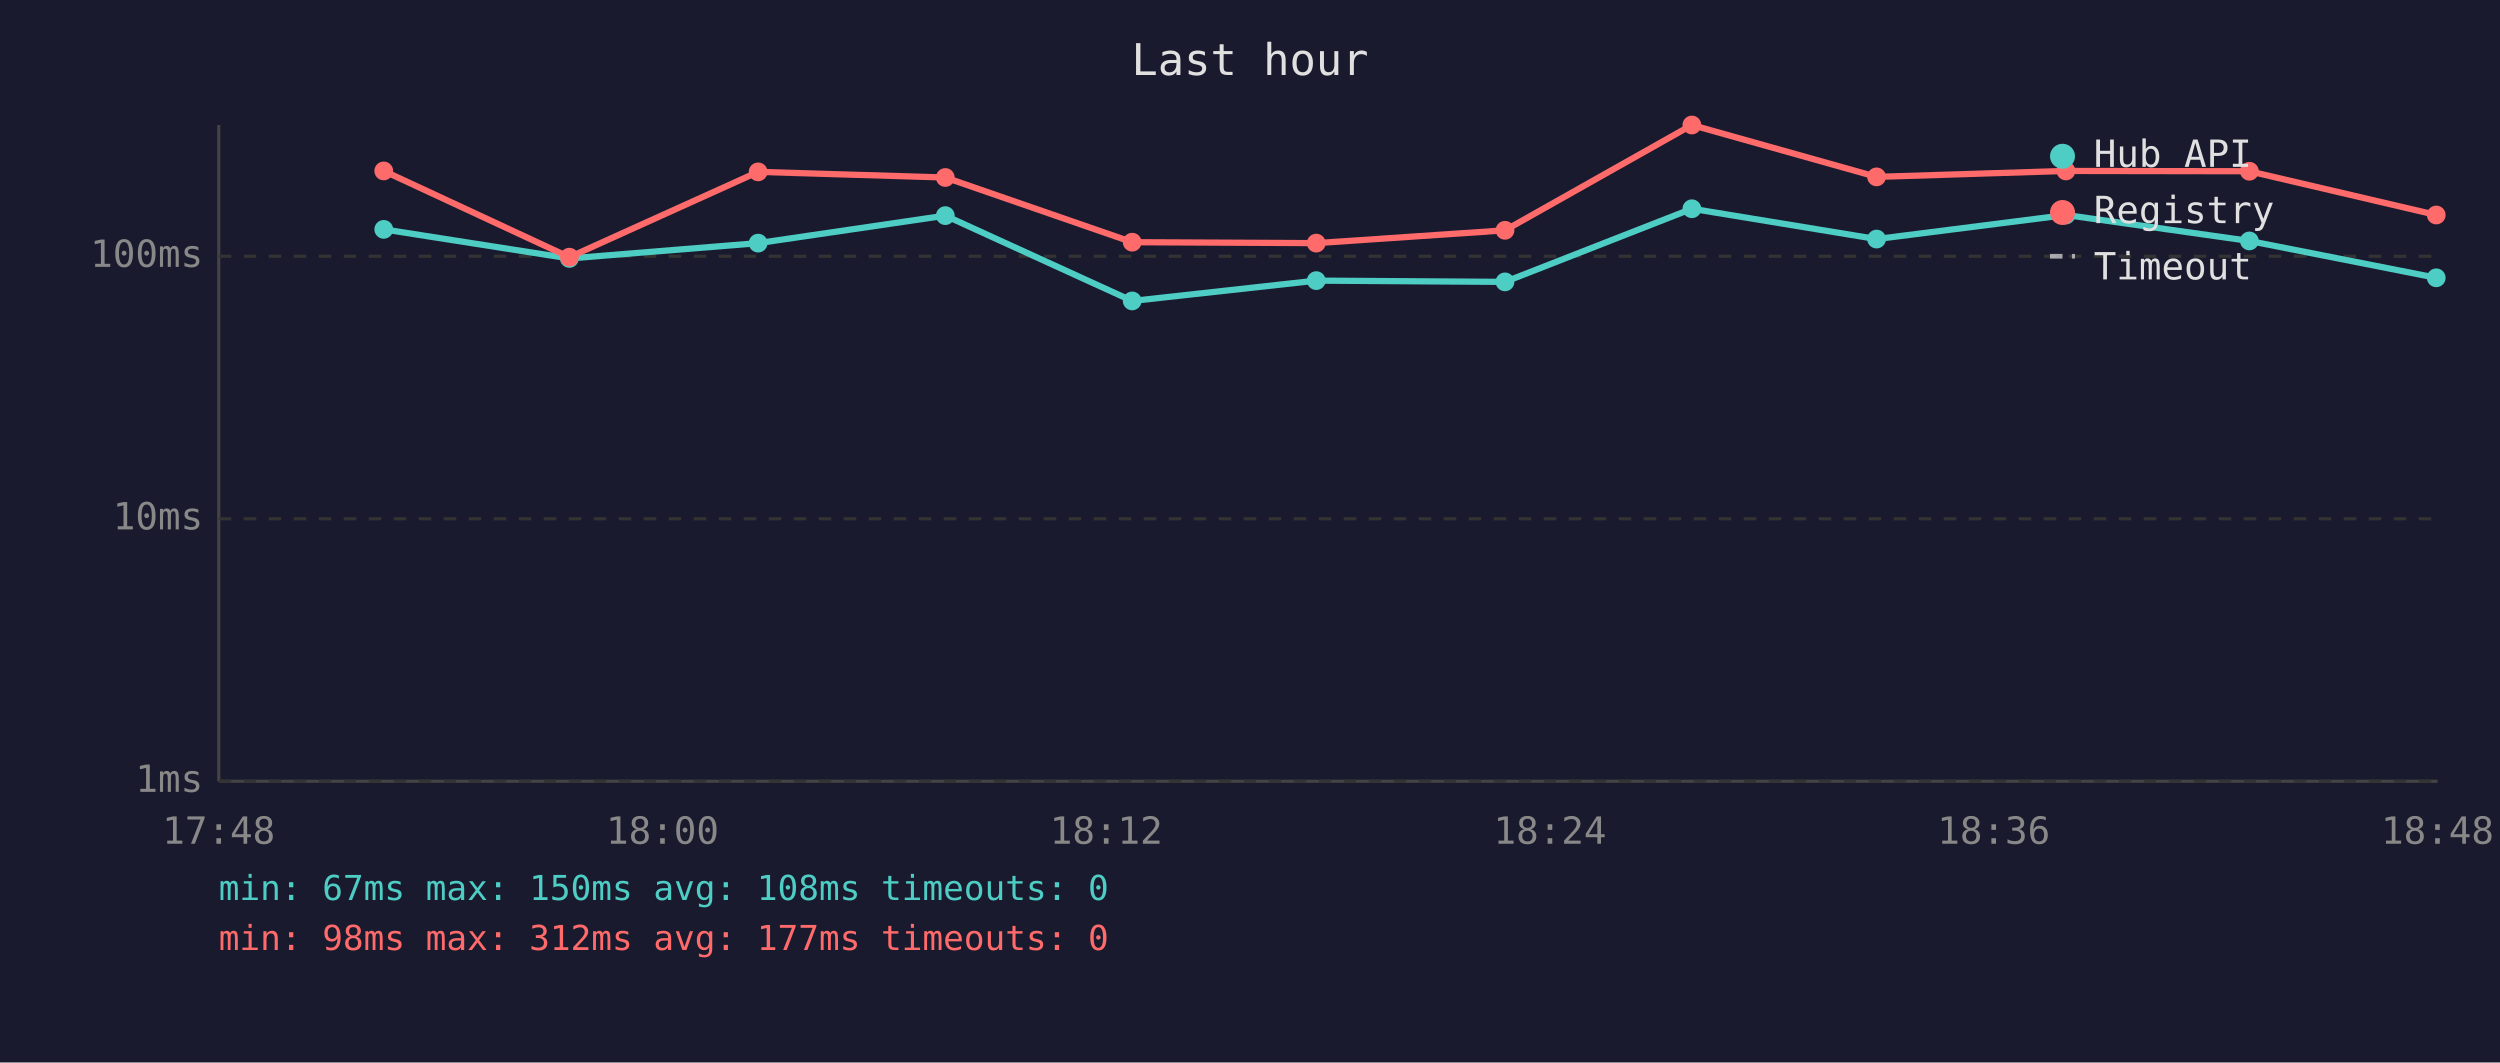
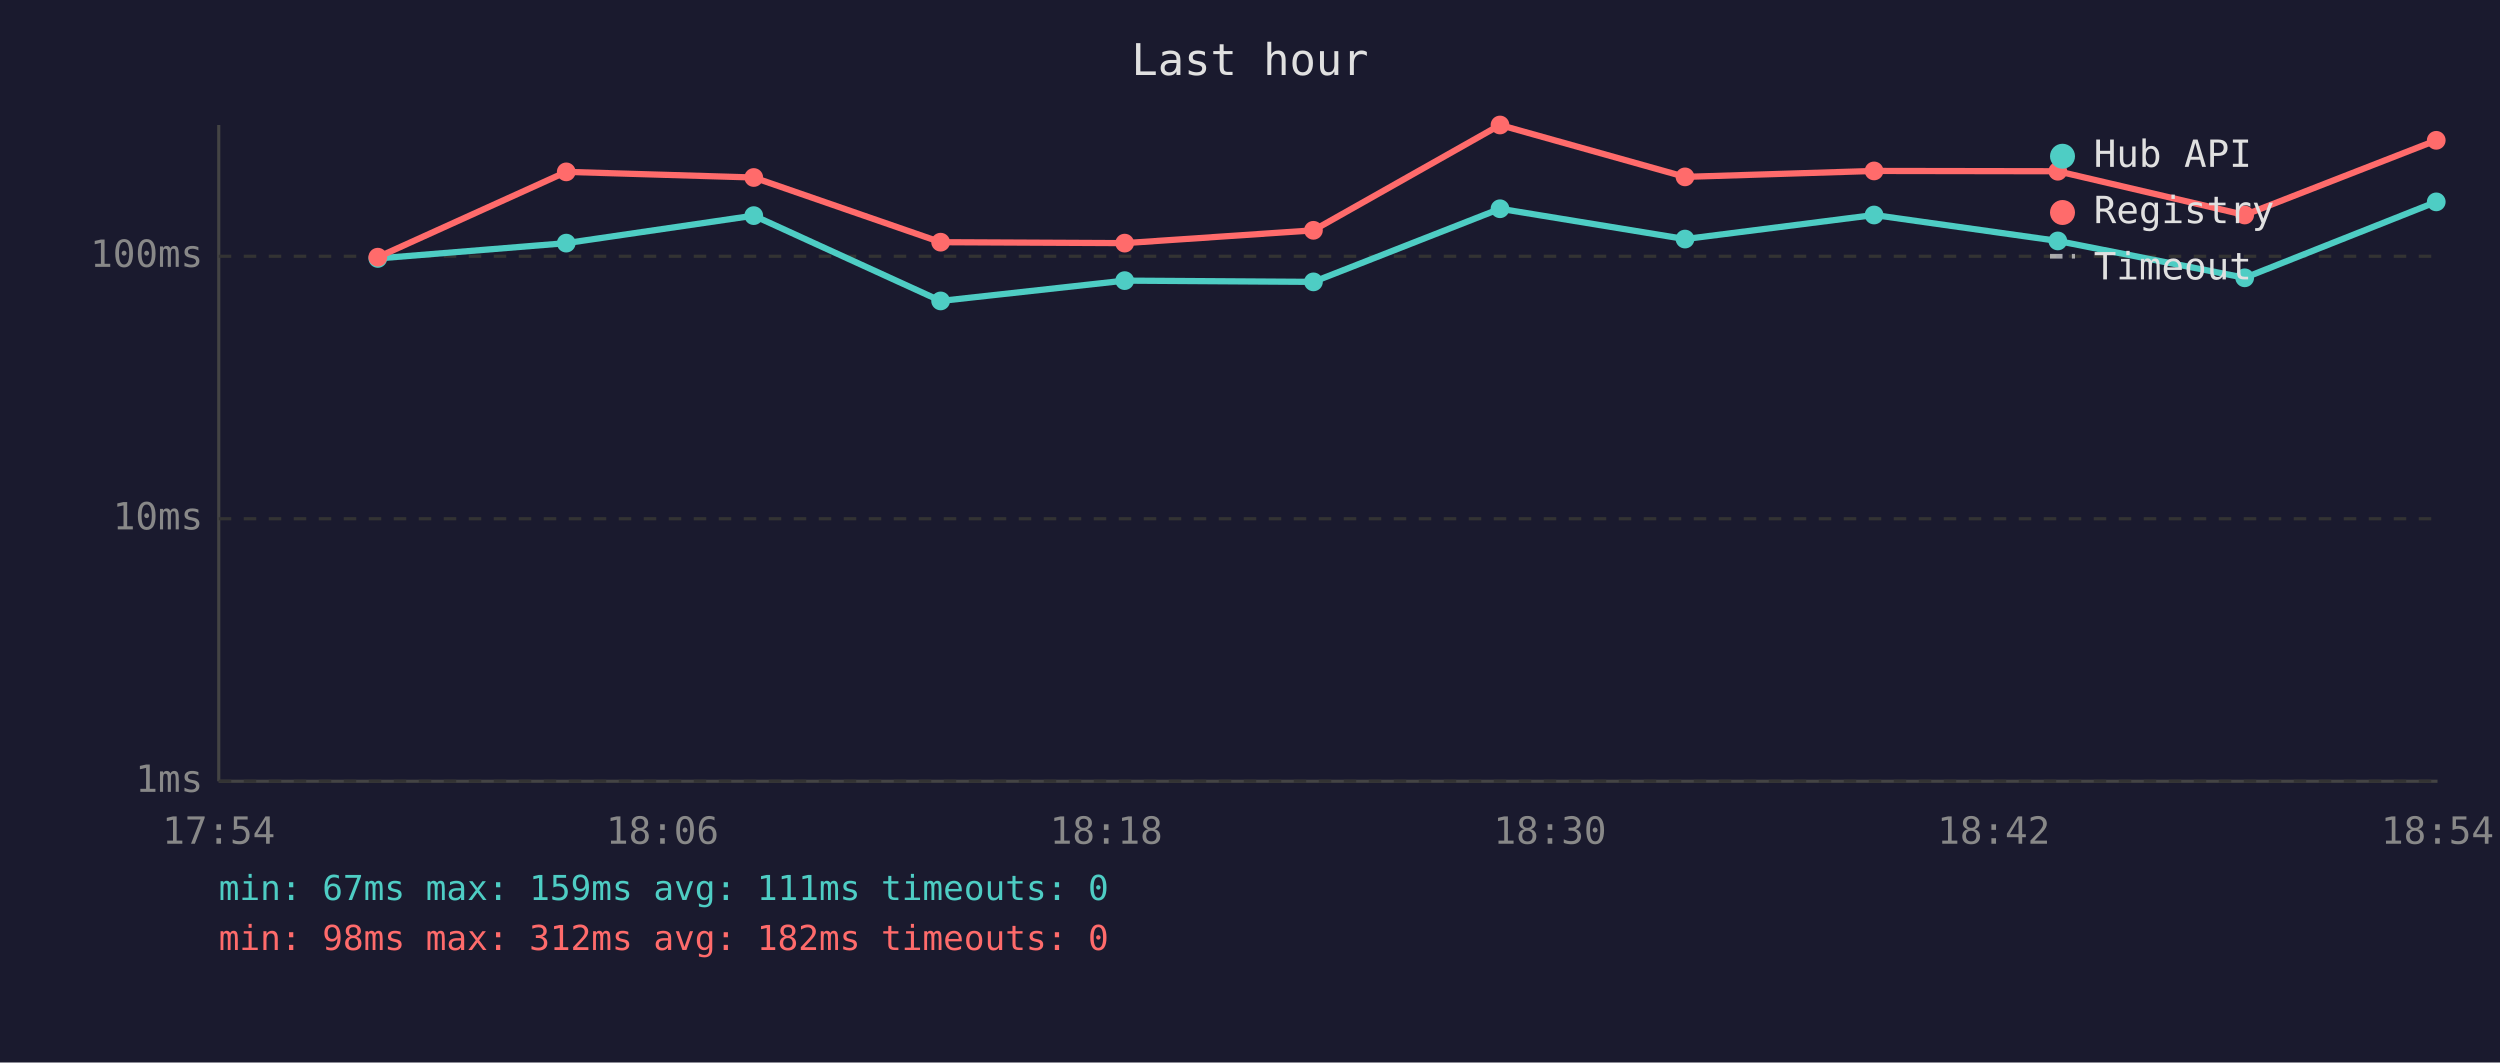
<svg xmlns="http://www.w3.org/2000/svg" viewBox="0 0 800 340" font-family="monospace" font-size="12">
  <rect width="800" height="340" fill="#1a1a2e" />
  <text x="400" y="24" fill="#e0e0e0" font-size="14" text-anchor="middle">Last hour</text>
  <line x1="70" y1="40" x2="70" y2="250" stroke="#444" stroke-width="1" />
  <line x1="70" y1="250" x2="780" y2="250" stroke="#444" stroke-width="1" />
  <line x1="70" y1="250" x2="780" y2="250" stroke="#333" stroke-width="1" stroke-dasharray="4" />
  <text x="65" y="250" fill="#888" text-anchor="end" dominant-baseline="middle">1ms</text>
  <line x1="70" y1="166" x2="780" y2="166" stroke="#333" stroke-width="1" stroke-dasharray="4" />
  <text x="65" y="166" fill="#888" text-anchor="end" dominant-baseline="middle">10ms</text>
  <line x1="70" y1="82" x2="780" y2="82" stroke="#333" stroke-width="1" stroke-dasharray="4" />
  <text x="65" y="82" fill="#888" text-anchor="end" dominant-baseline="middle">100ms</text>
-   <text x="70" y="270" fill="#888" text-anchor="middle">17:48</text>
-   <text x="212" y="270" fill="#888" text-anchor="middle">18:00</text>
-   <text x="354" y="270" fill="#888" text-anchor="middle">18:12</text>
-   <text x="496" y="270" fill="#888" text-anchor="middle">18:24</text>
-   <text x="638" y="270" fill="#888" text-anchor="middle">18:36</text>
-   <text x="780" y="270" fill="#888" text-anchor="middle">18:48</text>
-   <polyline points="122.8,73.4 182.2,82.7 242.6,77.8 302.5,69.0 362.3,96.3 421.2,89.8 481.6,90.2 541.4,66.8 600.5,76.5 661.1,68.8 719.8,77.1 779.6,88.9" fill="none" stroke="#4ecdc4" stroke-width="2" opacity="1" />
-   <circle cx="122.8" cy="73.4" r="3" fill="#4ecdc4" />
-   <circle cx="182.2" cy="82.7" r="3" fill="#4ecdc4" />
-   <circle cx="242.6" cy="77.8" r="3" fill="#4ecdc4" />
-   <circle cx="302.5" cy="69.0" r="3" fill="#4ecdc4" />
-   <circle cx="362.3" cy="96.3" r="3" fill="#4ecdc4" />
-   <circle cx="421.2" cy="89.8" r="3" fill="#4ecdc4" />
-   <circle cx="481.6" cy="90.2" r="3" fill="#4ecdc4" />
-   <circle cx="541.4" cy="66.8" r="3" fill="#4ecdc4" />
-   <circle cx="600.5" cy="76.5" r="3" fill="#4ecdc4" />
-   <circle cx="661.1" cy="68.8" r="3" fill="#4ecdc4" />
-   <circle cx="719.8" cy="77.1" r="3" fill="#4ecdc4" />
-   <circle cx="779.6" cy="88.9" r="3" fill="#4ecdc4" />
-   <polyline points="122.8,54.7 182.2,82.3 242.6,55.0 302.5,56.8 362.3,77.5 421.2,77.8 481.6,73.7 541.4,40.0 600.5,56.6 661.1,54.7 719.8,54.8 779.6,68.8" fill="none" stroke="#ff6b6b" stroke-width="2" opacity="1" />
-   <circle cx="122.8" cy="54.7" r="3" fill="#ff6b6b" />
-   <circle cx="182.2" cy="82.3" r="3" fill="#ff6b6b" />
-   <circle cx="242.6" cy="55.0" r="3" fill="#ff6b6b" />
-   <circle cx="302.5" cy="56.8" r="3" fill="#ff6b6b" />
-   <circle cx="362.3" cy="77.5" r="3" fill="#ff6b6b" />
-   <circle cx="421.2" cy="77.8" r="3" fill="#ff6b6b" />
-   <circle cx="481.6" cy="73.7" r="3" fill="#ff6b6b" />
-   <circle cx="541.4" cy="40.0" r="3" fill="#ff6b6b" />
-   <circle cx="600.5" cy="56.6" r="3" fill="#ff6b6b" />
-   <circle cx="661.1" cy="54.7" r="3" fill="#ff6b6b" />
-   <circle cx="719.8" cy="54.8" r="3" fill="#ff6b6b" />
-   <circle cx="779.6" cy="68.8" r="3" fill="#ff6b6b" />
+   <text x="70" y="270" fill="#888" text-anchor="middle">17:54</text>
+   <text x="212" y="270" fill="#888" text-anchor="middle">18:06</text>
+   <text x="354" y="270" fill="#888" text-anchor="middle">18:18</text>
+   <text x="496" y="270" fill="#888" text-anchor="middle">18:30</text>
+   <text x="638" y="270" fill="#888" text-anchor="middle">18:42</text>
+   <text x="780" y="270" fill="#888" text-anchor="middle">18:54</text>
+   <polyline points="120.9,82.7 181.2,77.8 241.2,69.0 301.0,96.3 359.9,89.8 420.3,90.2 480.0,66.8 539.2,76.5 599.7,68.8 658.5,77.1 718.3,88.9 779.6,64.6" fill="none" stroke="#4ecdc4" stroke-width="2" opacity="1" />
+   <circle cx="120.9" cy="82.7" r="3" fill="#4ecdc4" />
+   <circle cx="181.2" cy="77.8" r="3" fill="#4ecdc4" />
+   <circle cx="241.2" cy="69.0" r="3" fill="#4ecdc4" />
+   <circle cx="301.0" cy="96.3" r="3" fill="#4ecdc4" />
+   <circle cx="359.9" cy="89.8" r="3" fill="#4ecdc4" />
+   <circle cx="420.3" cy="90.2" r="3" fill="#4ecdc4" />
+   <circle cx="480.0" cy="66.8" r="3" fill="#4ecdc4" />
+   <circle cx="539.2" cy="76.5" r="3" fill="#4ecdc4" />
+   <circle cx="599.7" cy="68.8" r="3" fill="#4ecdc4" />
+   <circle cx="658.5" cy="77.1" r="3" fill="#4ecdc4" />
+   <circle cx="718.3" cy="88.9" r="3" fill="#4ecdc4" />
+   <circle cx="779.6" cy="64.6" r="3" fill="#4ecdc4" />
+   <polyline points="120.9,82.3 181.2,55.0 241.2,56.8 301.0,77.5 359.9,77.8 420.3,73.7 480.0,40.0 539.2,56.6 599.7,54.7 658.5,54.8 718.3,68.8 779.6,44.9" fill="none" stroke="#ff6b6b" stroke-width="2" opacity="1" />
+   <circle cx="120.9" cy="82.3" r="3" fill="#ff6b6b" />
+   <circle cx="181.2" cy="55.0" r="3" fill="#ff6b6b" />
+   <circle cx="241.2" cy="56.8" r="3" fill="#ff6b6b" />
+   <circle cx="301.0" cy="77.5" r="3" fill="#ff6b6b" />
+   <circle cx="359.9" cy="77.8" r="3" fill="#ff6b6b" />
+   <circle cx="420.3" cy="73.7" r="3" fill="#ff6b6b" />
+   <circle cx="480.0" cy="40.0" r="3" fill="#ff6b6b" />
+   <circle cx="539.2" cy="56.6" r="3" fill="#ff6b6b" />
+   <circle cx="599.7" cy="54.7" r="3" fill="#ff6b6b" />
+   <circle cx="658.5" cy="54.8" r="3" fill="#ff6b6b" />
+   <circle cx="718.3" cy="68.8" r="3" fill="#ff6b6b" />
+   <circle cx="779.6" cy="44.9" r="3" fill="#ff6b6b" />
  <circle cx="660" cy="50" r="4" fill="#4ecdc4" />
  <text x="670" y="50" fill="#e0e0e0" dominant-baseline="middle">Hub API</text>
  <circle cx="660" cy="68" r="4" fill="#ff6b6b" />
  <text x="670" y="68" fill="#e0e0e0" dominant-baseline="middle">Registry</text>
  <line x1="656" y1="82" x2="664" y2="82" stroke="#e0e0e0" stroke-width="1.5" stroke-dasharray="4,3" opacity="0.7" />
  <text x="670" y="86" fill="#e0e0e0" dominant-baseline="middle">Timeout</text>
-   <text x="70" y="288" fill="#4ecdc4" font-size="11">min: 67ms  max: 150ms  avg: 108ms  timeouts: 0</text>
-   <text x="70" y="304" fill="#ff6b6b" font-size="11">min: 98ms  max: 312ms  avg: 177ms  timeouts: 0</text>
+   <text x="70" y="288" fill="#4ecdc4" font-size="11">min: 67ms  max: 159ms  avg: 111ms  timeouts: 0</text>
+   <text x="70" y="304" fill="#ff6b6b" font-size="11">min: 98ms  max: 312ms  avg: 182ms  timeouts: 0</text>
</svg>
